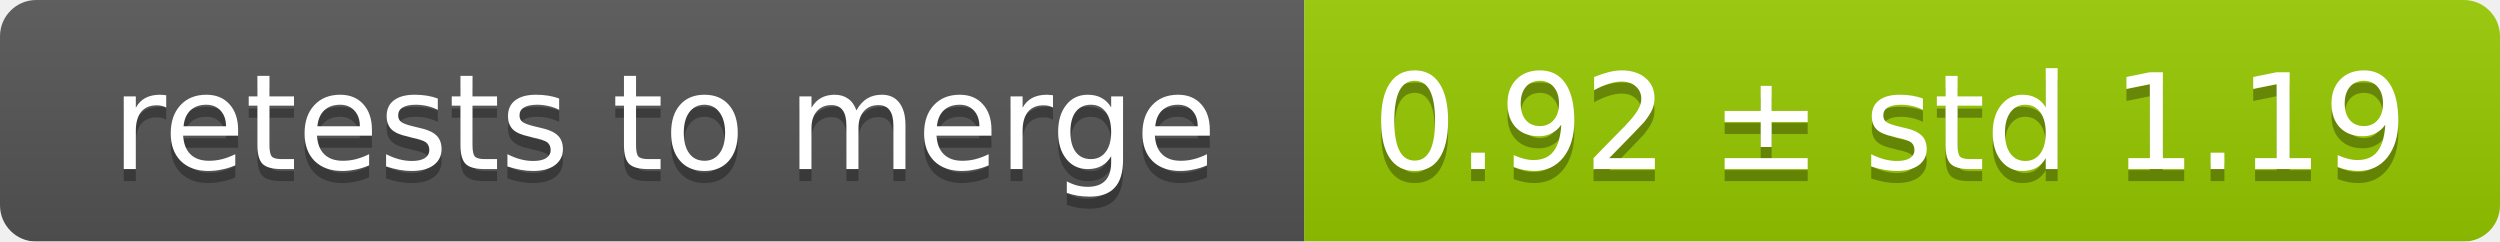
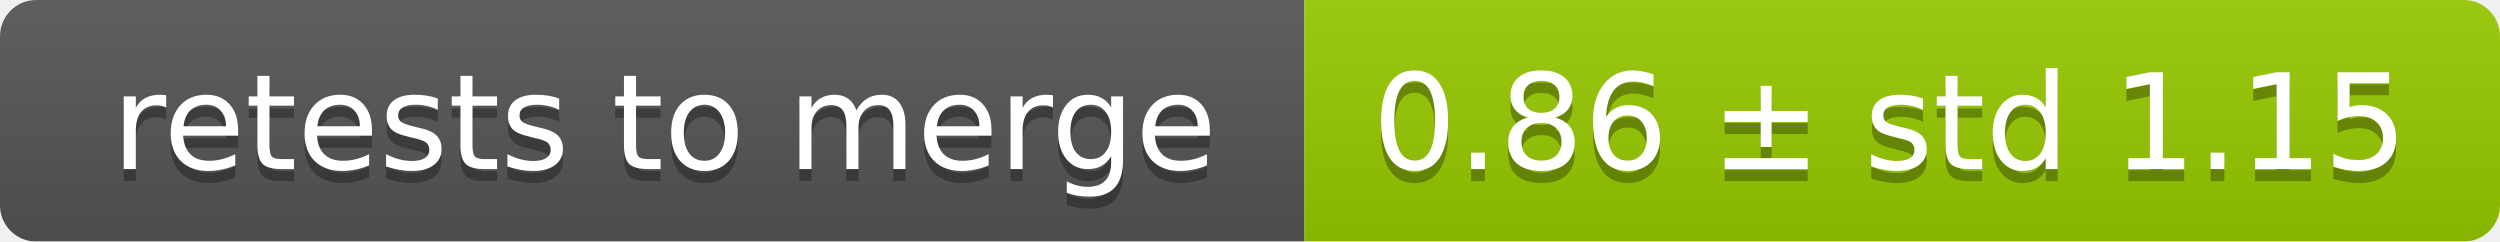
<svg xmlns="http://www.w3.org/2000/svg" width="207" height="20">
  <linearGradient id="smooth" x2="0" y2="100%">
    <stop offset="0" stop-color="#bbb" stop-opacity=".1" />
    <stop offset="1" stop-opacity=".1" />
  </linearGradient>
  <mask id="round">
    <rect width="207" height="20" rx="3" fill="#fff" />
  </mask>
  <g mask="url(#round)">
    <rect width="108" height="20" fill="#555" />
    <rect x="108" width="99" height="20" fill="#97ca00" />
    <rect width="207" height="20" fill="url(#smooth)" />
  </g>
  <g fill="#fff" text-anchor="middle" font-family="DejaVu Sans,Verdana,Geneva,sans-serif" font-size="11">
    <text x="55" y="15" fill="#010101" fill-opacity=".3">retests to merge</text>
    <text x="55" y="14">retests to merge</text>
-     <text x="156.5" y="15" fill="#010101" fill-opacity=".3">0.92 ± std 1.19</text>
-     <text x="156.5" y="14">0.92 ± std 1.19</text>
+     <text x="156.5" y="15" fill="#010101" fill-opacity=".3">0.86 ± std 1.15</text>
+     <text x="156.5" y="14">0.86 ± std 1.15</text>
  </g>
</svg>
